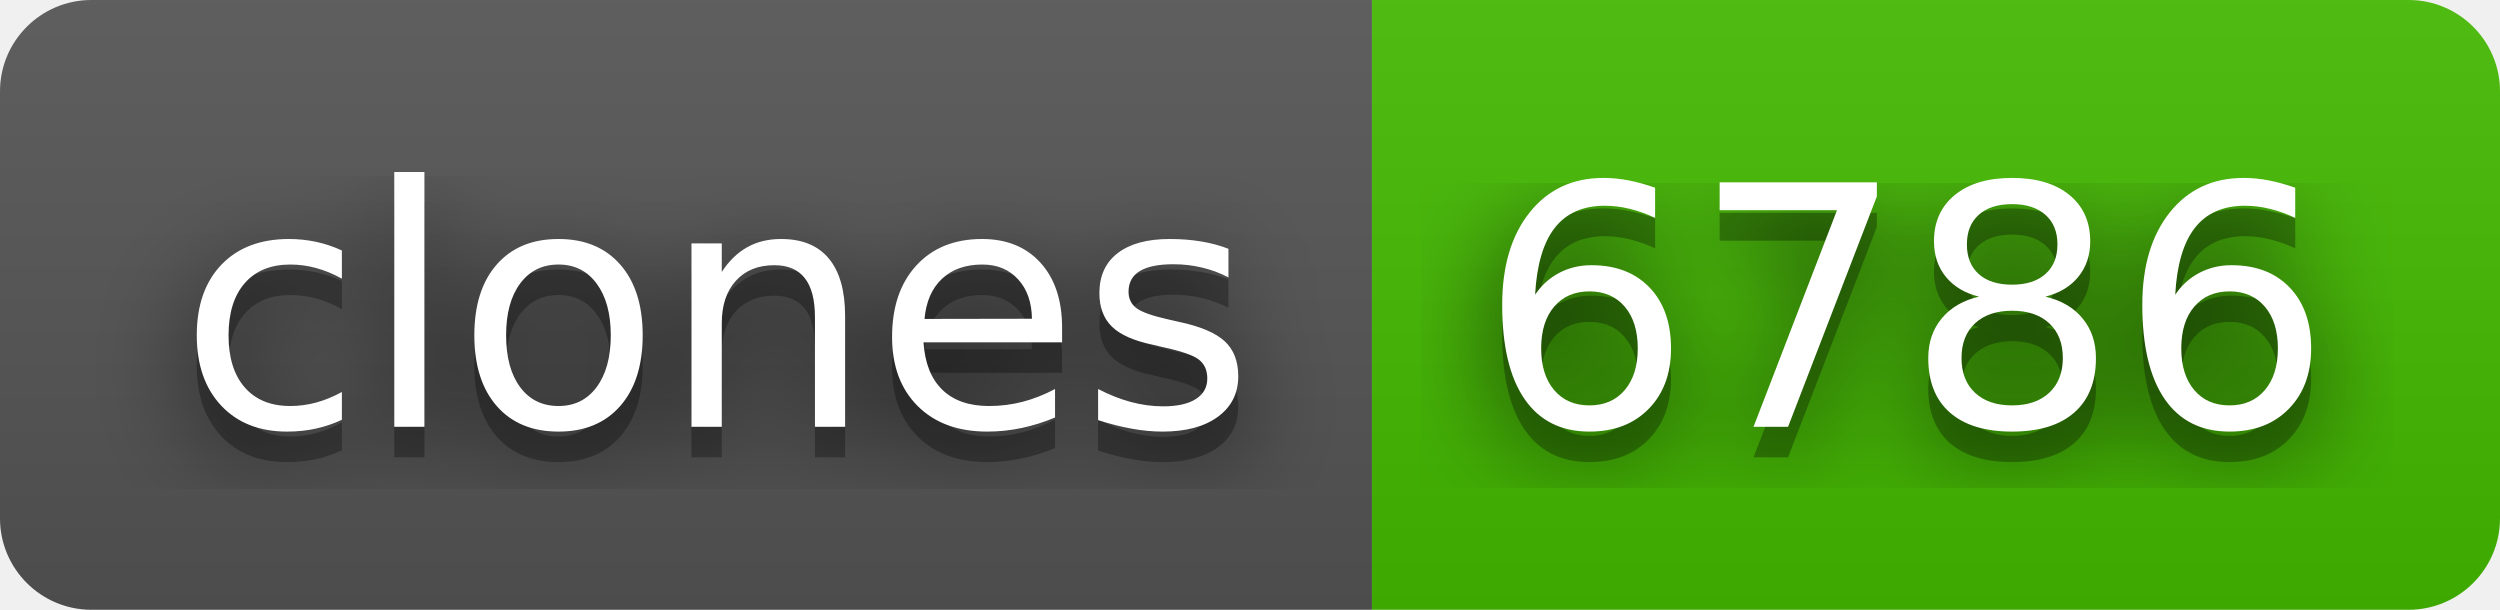
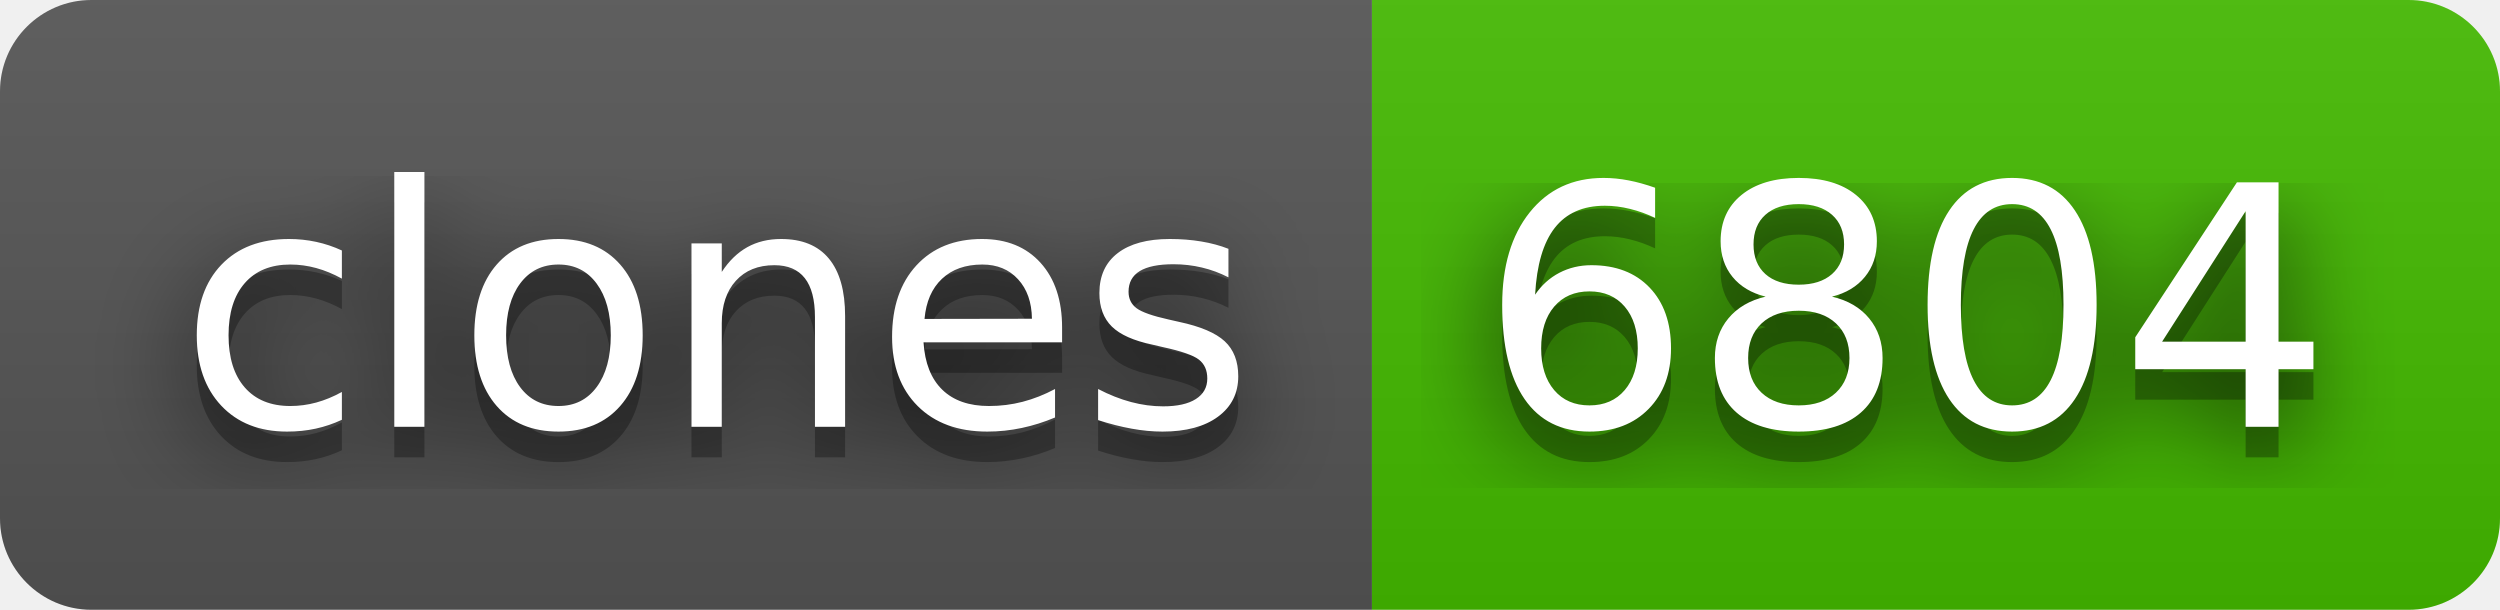
- <svg xmlns="http://www.w3.org/2000/svg" width="82" height="20" role="img" aria-label="clones: 6786">
+ <svg xmlns="http://www.w3.org/2000/svg" width="82" height="20" role="img" aria-label="clones: 6804">
  <filter id="blur">
    <feGaussianBlur in="SourceGraphic" stdDeviation="16" />
  </filter>
  <linearGradient id="s" x2="0" y2="100%">
    <stop offset="0" stop-color="#bbb" stop-opacity=".1" />
    <stop offset="1" stop-opacity=".1" />
  </linearGradient>
  <clipPath id="r">
    <rect width="82" height="20" rx="3" fill="#fff" />
  </clipPath>
  <g clip-path="url(#r)">
    <rect width="45" height="20" fill="#555" />
    <rect x="45" width="37" height="20" fill="#4b0" />
    <rect width="82" height="20" fill="url(#s)" />
  </g>
  <g fill="#fff" text-anchor="middle" font-family="Verdana,Geneva,DejaVu Sans,sans-serif" text-rendering="geometricPrecision" font-size="110">
    <text aria-hidden="true" x="235" y="150" fill="#010101" fill-opacity=".80" filter="url(#blur)" transform="scale(.1)" textLength="350">clones</text>
    <text aria-hidden="true" x="235" y="150" fill="#010101" fill-opacity=".3" transform="scale(.1)" textLength="350">clones</text>
    <text x="235" y="140" transform="scale(.1)" fill="#fff" textLength="350">clones</text>
-     <text aria-hidden="true" x="625" y="150" fill="#010101" fill-opacity=".80" filter="url(#blur)" transform="scale(.1)" textLength="270">6786</text>
-     <text aria-hidden="true" x="625" y="150" fill="#010101" fill-opacity=".3" transform="scale(.1)" textLength="270">6786</text>
-     <text x="625" y="140" transform="scale(.1)" fill="#fff" textLength="270">6786</text>
+     <text aria-hidden="true" x="625" y="150" fill="#010101" fill-opacity=".80" filter="url(#blur)" transform="scale(.1)" textLength="270">6804</text>
+     <text aria-hidden="true" x="625" y="150" fill="#010101" fill-opacity=".3" transform="scale(.1)" textLength="270">6804</text>
+     <text x="625" y="140" transform="scale(.1)" fill="#fff" textLength="270">6804</text>
  </g>
</svg>
